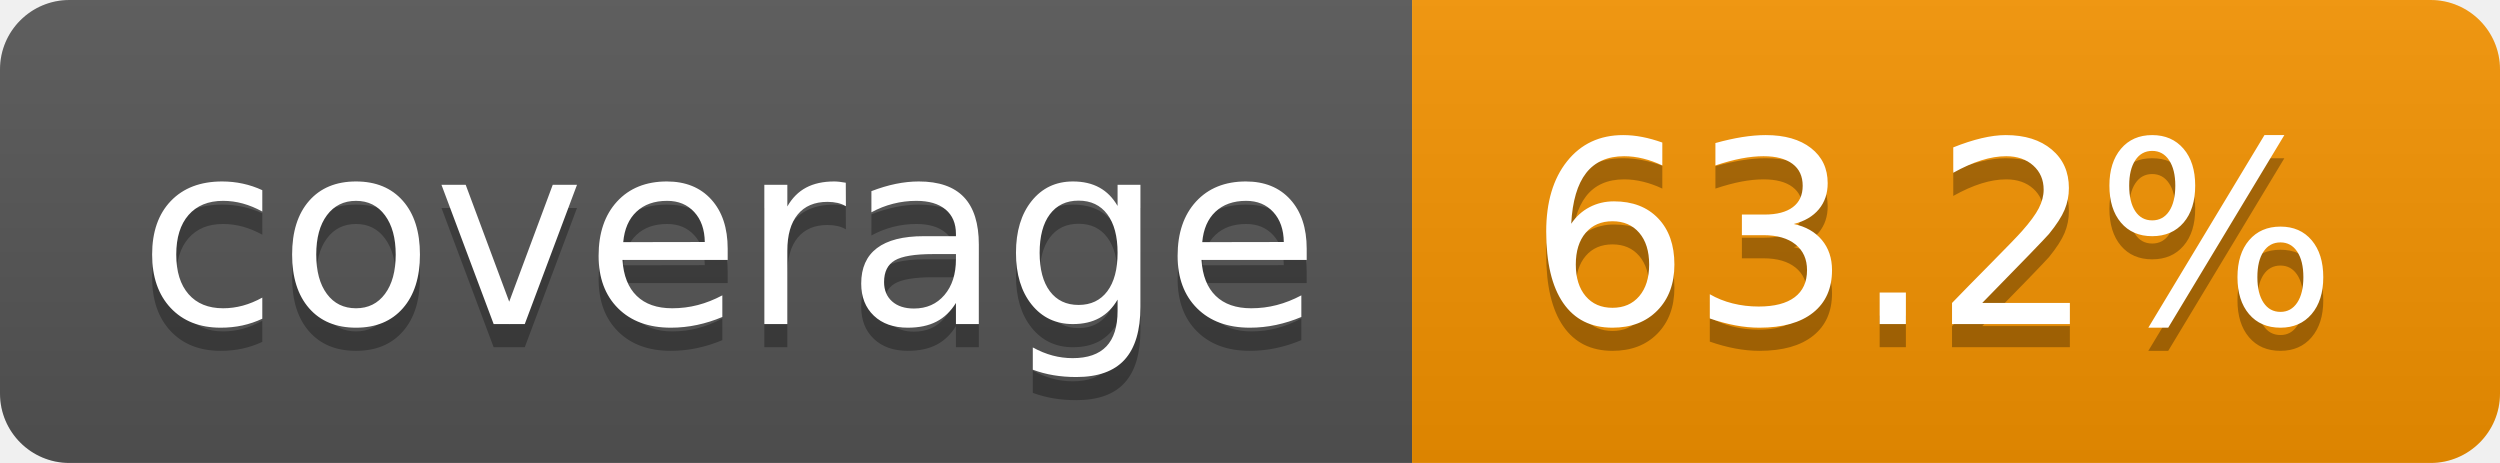
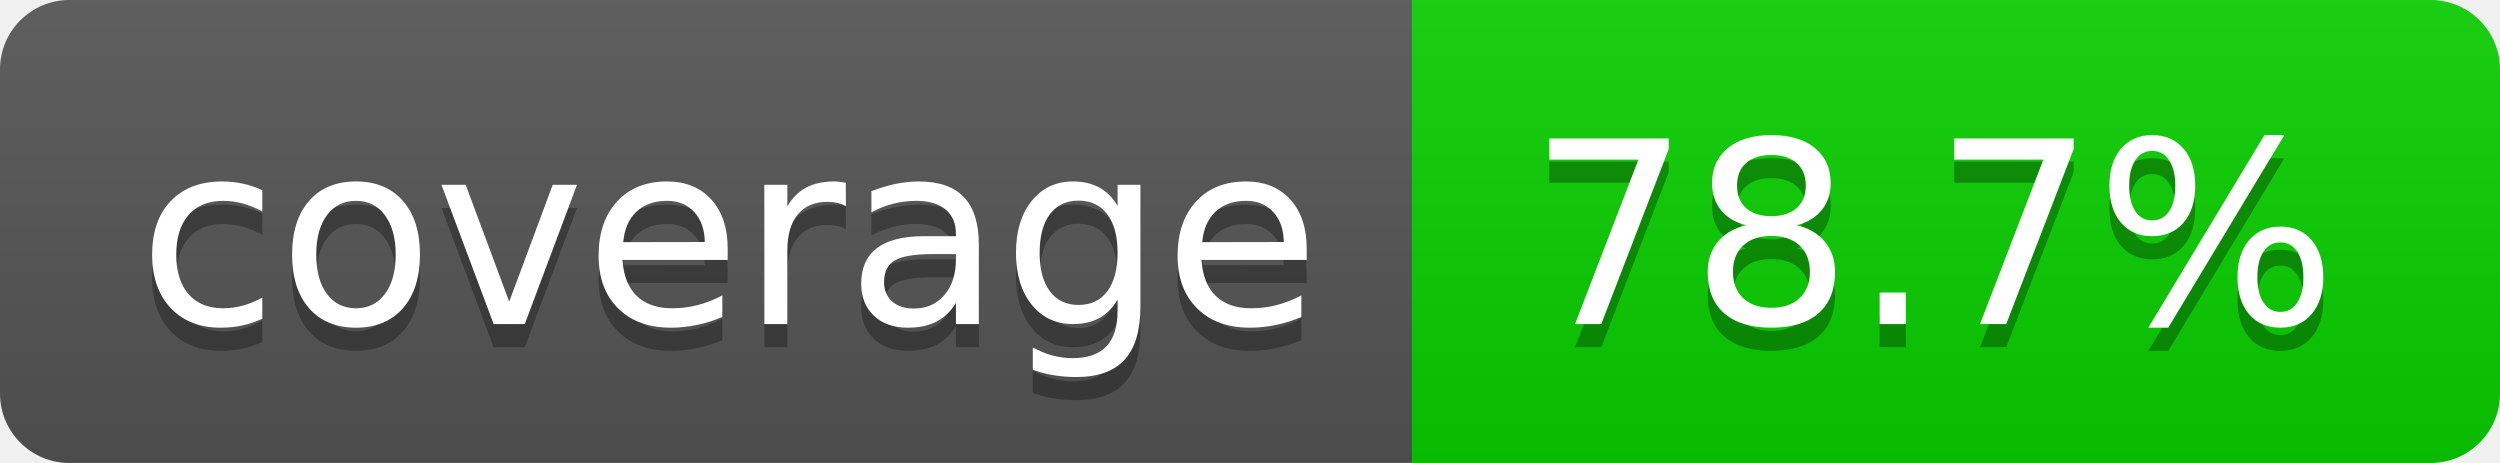
- <svg xmlns="http://www.w3.org/2000/svg" width="108" height="20" role="img" aria-label="coverage: 63.2%">
+ <svg xmlns="http://www.w3.org/2000/svg" width="108" height="20" role="img" aria-label="coverage: 78.7%">
  <linearGradient id="s" x2="0" y2="100%">
    <stop offset="0" stop-color="#bbb" stop-opacity=".1" />
    <stop offset="1" stop-opacity=".1" />
  </linearGradient>
  <clipPath id="r">
    <rect width="108" height="20" rx="3" fill="#fff" />
  </clipPath>
  <g clip-path="url(#r)">
    <rect width="61" height="20" fill="#555" />
-     <rect x="61" width="47" height="20" fill="#f59300" />
+     <rect x="61" width="47" height="20" fill="#09d000" />
    <rect width="108" height="20" fill="url(#s)" />
  </g>
  <g fill="#fff" text-anchor="middle" font-family="Verdana,Geneva,DejaVu Sans,sans-serif" text-rendering="geometricPrecision" font-size="110">
    <text aria-hidden="true" x="315" y="150" fill="#010101" fill-opacity=".3" transform="scale(.1)" textLength="510">coverage</text>
    <text x="315" y="140" transform="scale(.1)" fill="#fff" textLength="510">coverage</text>
-     <text aria-hidden="true" x="835" y="150" fill="#010101" fill-opacity=".3" transform="scale(.1)" textLength="370">63.2%</text>
-     <text x="835" y="140" transform="scale(.1)" fill="#fff" textLength="370">63.2%</text>
+     <text aria-hidden="true" x="835" y="150" fill="#010101" fill-opacity=".3" transform="scale(.1)" textLength="370">78.7%</text>
+     <text x="835" y="140" transform="scale(.1)" fill="#fff" textLength="370">78.7%</text>
  </g>
</svg>
